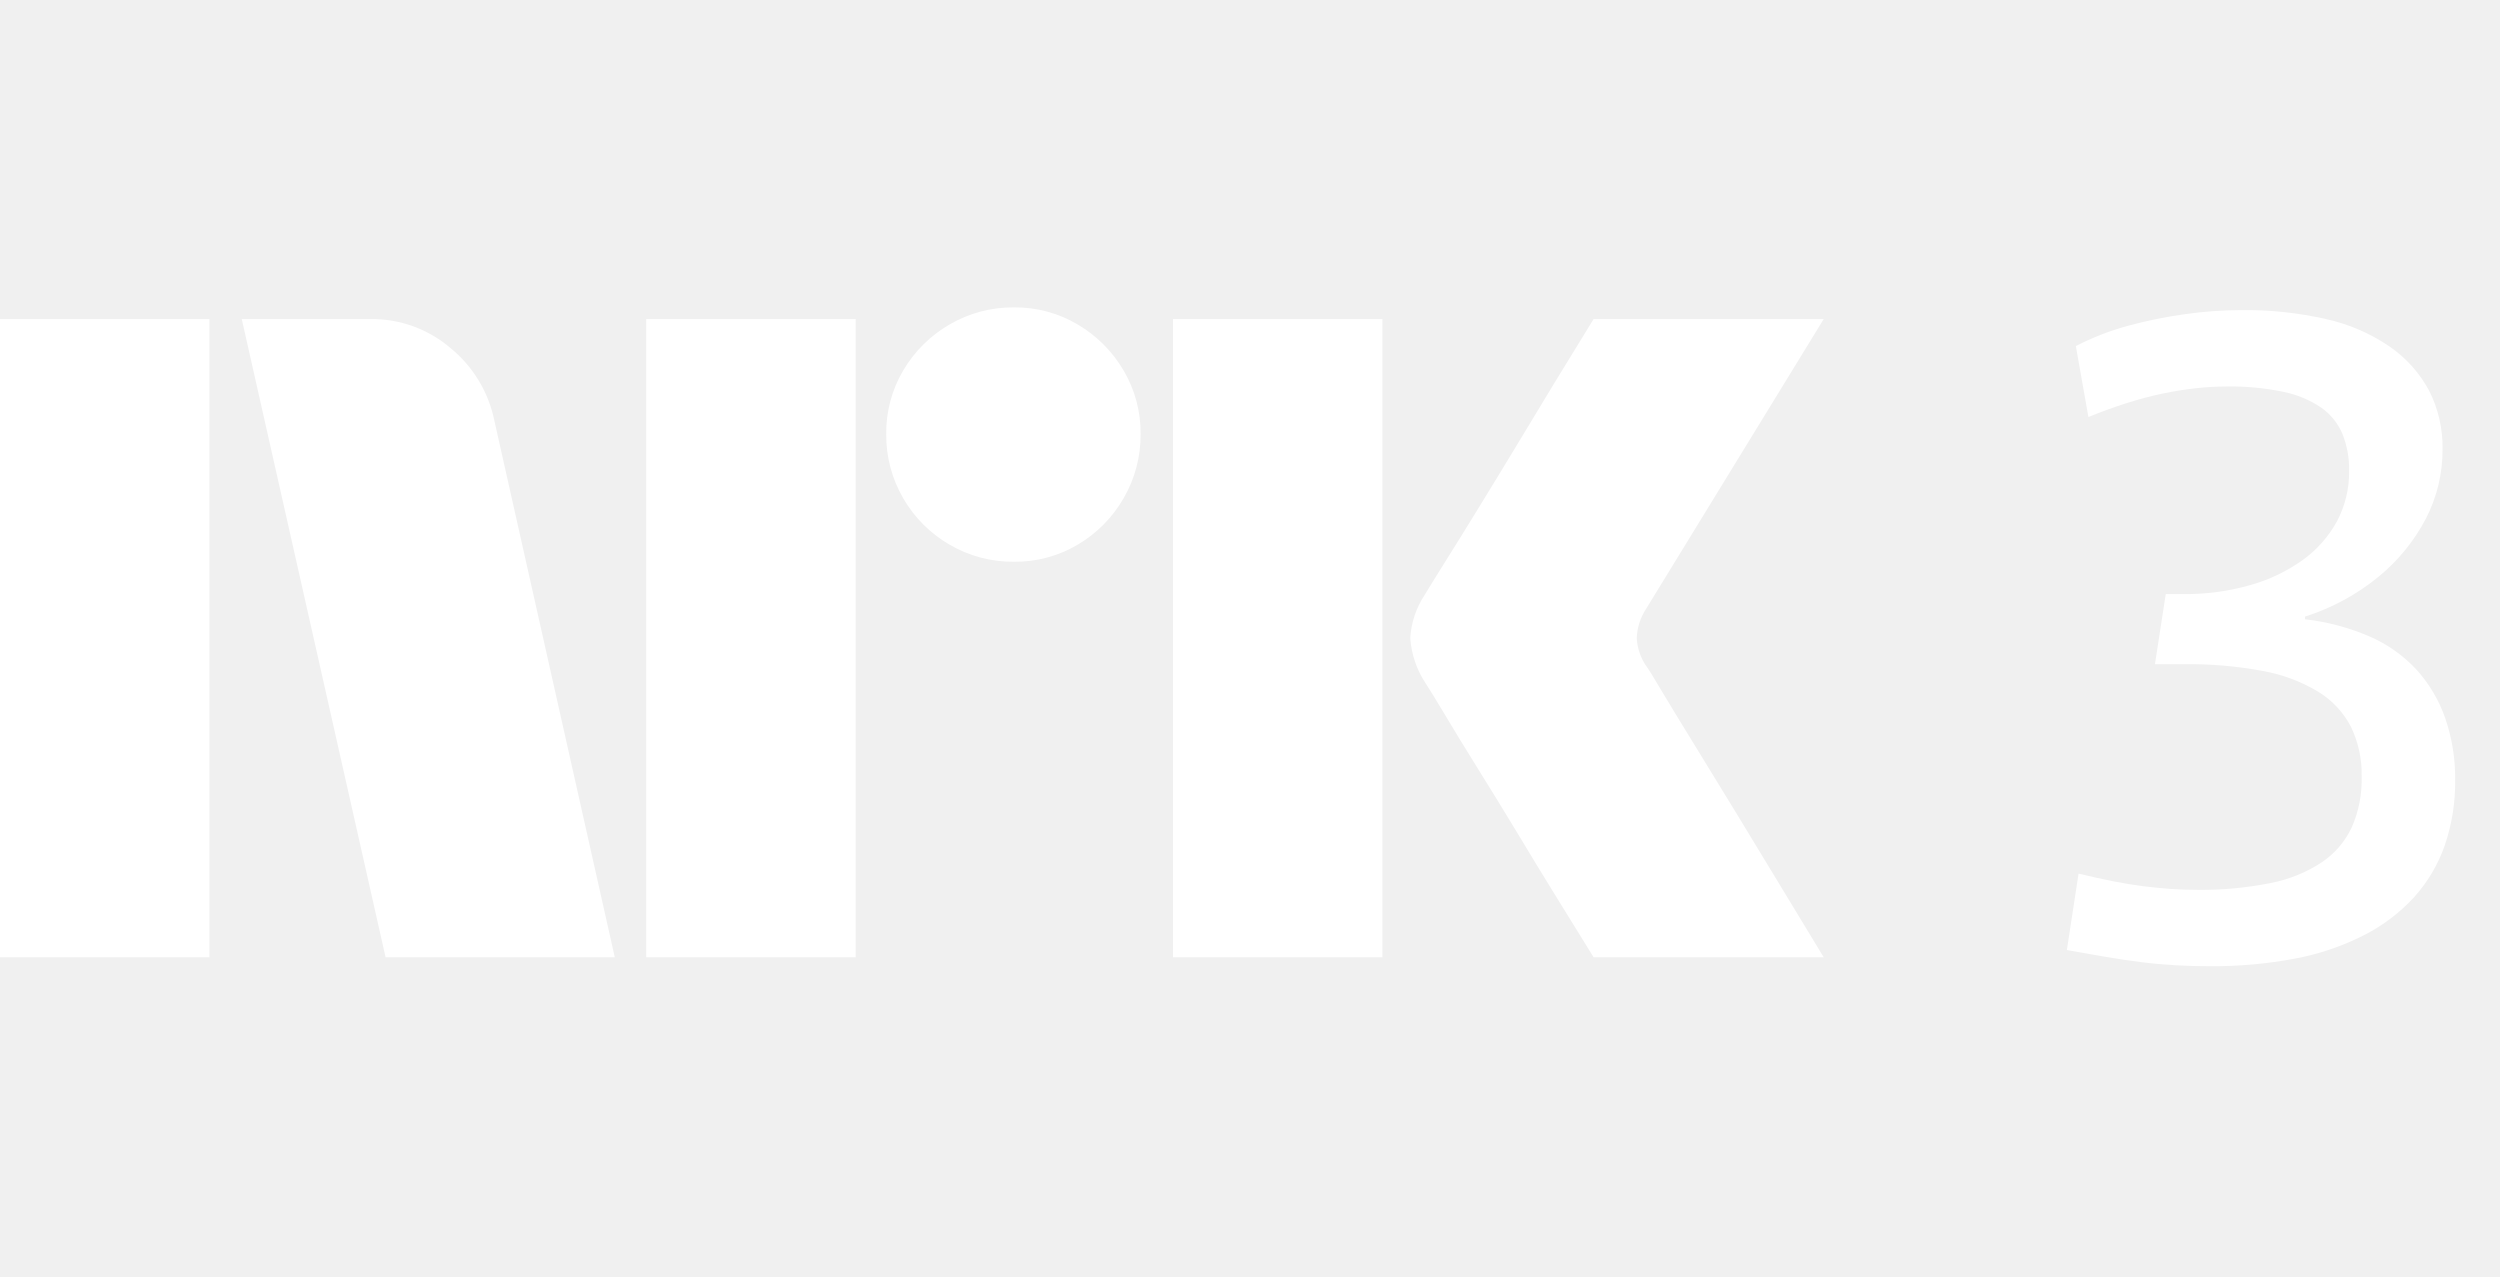
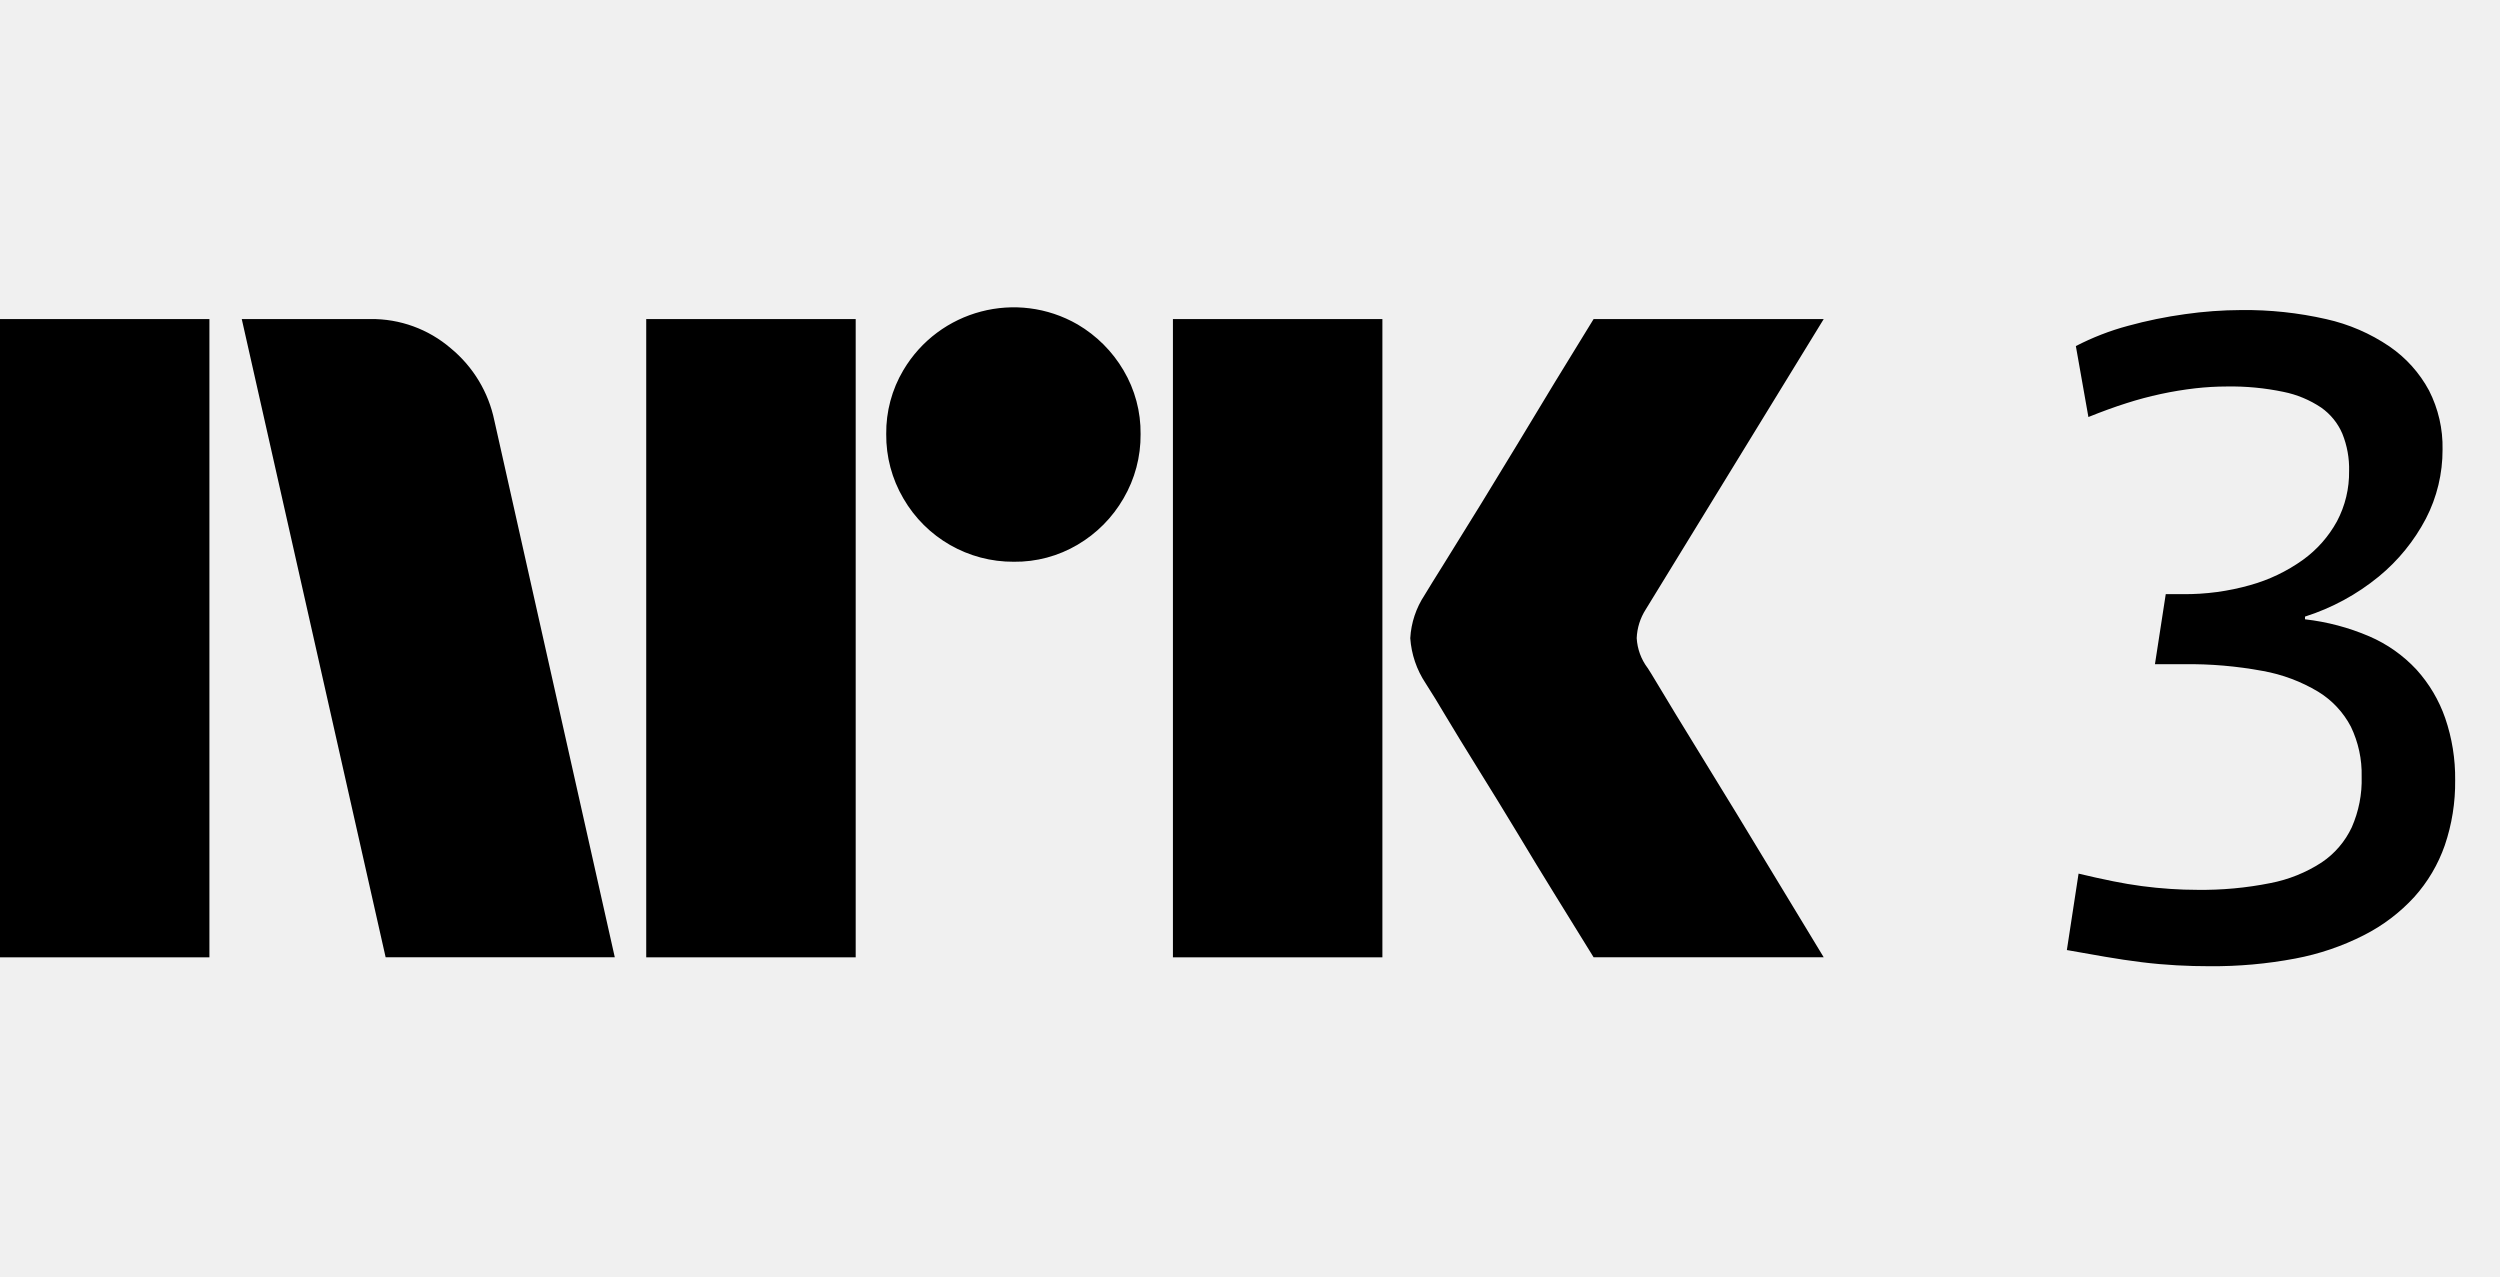
- <svg xmlns="http://www.w3.org/2000/svg" width="47" height="24" viewBox="0 0 47 24" fill="none">
-   <path d="M0 17.997V5.998H3.937V17.997H0ZM9.294 7.908L11.558 17.997H7.249L4.545 5.998H6.962C7.516 5.991 8.054 6.186 8.475 6.548C8.896 6.894 9.185 7.374 9.294 7.908ZM12.149 17.997V5.998H16.087V17.997H12.149ZM19.061 10.561C18.636 10.565 18.219 10.454 17.852 10.24C17.491 10.031 17.191 9.731 16.982 9.37C16.768 9.003 16.657 8.586 16.661 8.161C16.656 7.74 16.767 7.325 16.982 6.962C17.193 6.604 17.493 6.307 17.852 6.1C18.219 5.886 18.636 5.775 19.061 5.779C19.482 5.774 19.897 5.885 20.26 6.1C20.616 6.309 20.913 6.606 21.122 6.962C21.337 7.325 21.448 7.74 21.443 8.161C21.447 8.586 21.336 9.003 21.122 9.37C20.915 9.73 20.618 10.029 20.26 10.24C19.897 10.455 19.482 10.566 19.06 10.561H19.061ZM22.052 17.997V5.998H25.989V17.997H22.052ZM30.974 12.555C30.985 12.567 31.069 12.705 31.227 12.969C31.385 13.234 31.591 13.572 31.844 13.983C32.097 14.395 32.365 14.831 32.646 15.293C32.928 15.755 33.193 16.192 33.441 16.603C33.688 17.014 33.97 17.479 34.286 17.997H29.96C29.689 17.558 29.444 17.161 29.224 16.806C29.005 16.451 28.771 16.068 28.524 15.656C28.276 15.246 28.031 14.846 27.788 14.457C27.546 14.068 27.337 13.727 27.163 13.434C26.988 13.142 26.867 12.944 26.8 12.843C26.633 12.591 26.534 12.299 26.513 11.998C26.529 11.708 26.623 11.428 26.783 11.186C26.85 11.074 26.974 10.874 27.154 10.586C27.335 10.299 27.546 9.958 27.788 9.564C28.03 9.17 28.276 8.767 28.524 8.356C28.772 7.944 29.006 7.558 29.224 7.198C29.445 6.838 29.69 6.438 29.96 5.998H34.286L30.94 11.457C30.836 11.619 30.778 11.806 30.771 11.998C30.782 12.2 30.852 12.393 30.973 12.555H30.974Z" fill="white" />
-   <path d="M45.97 13.501C45.853 13.164 45.669 12.854 45.43 12.589C45.181 12.321 44.878 12.108 44.542 11.963C44.157 11.798 43.75 11.69 43.334 11.642V11.592C43.84 11.431 44.31 11.176 44.72 10.84C45.086 10.54 45.387 10.169 45.607 9.75C45.815 9.348 45.922 8.901 45.92 8.449C45.928 8.065 45.84 7.684 45.666 7.342C45.488 7.011 45.233 6.727 44.923 6.514C44.562 6.268 44.158 6.093 43.731 5.999C43.208 5.88 42.672 5.823 42.135 5.83C41.781 5.831 41.428 5.856 41.079 5.906C40.717 5.956 40.358 6.029 40.006 6.125C39.667 6.217 39.338 6.345 39.026 6.506L39.262 7.84C39.51 7.739 39.749 7.652 39.98 7.579C40.212 7.505 40.434 7.446 40.648 7.401C40.862 7.356 41.07 7.323 41.273 7.3C41.47 7.278 41.667 7.266 41.865 7.266C42.222 7.26 42.579 7.294 42.929 7.367C43.183 7.418 43.424 7.519 43.639 7.663C43.814 7.786 43.952 7.956 44.036 8.153C44.125 8.376 44.169 8.614 44.163 8.854C44.168 9.184 44.089 9.509 43.935 9.801C43.778 10.088 43.558 10.336 43.293 10.527C42.993 10.741 42.659 10.901 42.304 11C41.892 11.117 41.465 11.174 41.037 11.169H40.716L40.513 12.487H41.054C41.552 12.48 42.05 12.523 42.541 12.614C42.908 12.68 43.26 12.811 43.58 13.003C43.842 13.162 44.055 13.39 44.197 13.662C44.338 13.954 44.407 14.275 44.399 14.6C44.408 14.928 44.345 15.254 44.213 15.554C44.088 15.821 43.892 16.049 43.647 16.213C43.355 16.404 43.028 16.536 42.684 16.602C42.231 16.692 41.77 16.735 41.307 16.729C41.138 16.729 40.972 16.723 40.809 16.712C40.645 16.7 40.473 16.683 40.293 16.661C40.113 16.638 39.925 16.607 39.727 16.568C39.53 16.529 39.313 16.481 39.077 16.424L38.857 17.861C39.105 17.906 39.344 17.948 39.575 17.987C39.807 18.027 40.035 18.061 40.259 18.089C40.485 18.117 40.704 18.136 40.919 18.148C41.133 18.16 41.341 18.165 41.544 18.165C42.082 18.169 42.62 18.121 43.149 18.021C43.599 17.937 44.034 17.789 44.442 17.582C44.798 17.401 45.118 17.158 45.388 16.864C45.642 16.581 45.837 16.251 45.962 15.892C46.096 15.498 46.162 15.084 46.157 14.667C46.162 14.271 46.099 13.876 45.97 13.501Z" fill="white" />
+ <svg xmlns="http://www.w3.org/2000/svg" viewBox="0 0 47 24" fill="currentColor">
+   <path d="M0 17.997V5.998h3.937v12H0Zm9.294-10.09 2.264 10.09H7.25L4.545 5.998h2.417a2.276 2.276 0 0 1 1.513.55c.42.346.71.826.819 1.36Zm2.855 10.09V5.998h3.938v12h-3.938Zm6.912-7.436a2.381 2.381 0 0 1-2.078-1.191 2.345 2.345 0 0 1-.322-1.209 2.301 2.301 0 0 1 .321-1.2A2.41 2.41 0 0 1 20.26 6.1c.356.21.653.506.862.862.215.363.326.778.321 1.2a2.35 2.35 0 0 1-.321 1.208 2.4 2.4 0 0 1-.862.87 2.302 2.302 0 0 1-1.2.321Zm2.99 7.436V5.998h3.938v12h-3.937Zm8.923-5.442c.01.012.095.15.253.414.158.265.364.603.617 1.014a322.716 322.716 0 0 1 1.597 2.62c.247.411.529.876.845 1.394H29.96c-.27-.44-.516-.836-.736-1.191-.22-.355-.453-.738-.7-1.15-.248-.41-.493-.81-.736-1.2-.242-.388-.45-.73-.625-1.022a18.04 18.04 0 0 0-.363-.591 1.747 1.747 0 0 1-.287-.845c.016-.29.11-.57.27-.812.067-.112.191-.312.371-.6a182.106 182.106 0 0 0 1.37-2.23l.7-1.158.736-1.2h4.326l-3.346 5.459a1.08 1.08 0 0 0-.17.54c.012.203.082.396.203.558ZM45.97 13.501a2.66 2.66 0 0 0-.54-.912 2.63 2.63 0 0 0-.888-.626 4.287 4.287 0 0 0-1.208-.32v-.051a4.19 4.19 0 0 0 1.386-.752c.366-.3.667-.671.887-1.09.208-.402.315-.849.313-1.301a2.337 2.337 0 0 0-.254-1.107 2.355 2.355 0 0 0-.743-.828 3.45 3.45 0 0 0-1.192-.515 6.843 6.843 0 0 0-1.596-.17 7.705 7.705 0 0 0-1.056.077c-.362.05-.72.123-1.073.22-.34.091-.668.219-.98.38l.236 1.334c.248-.1.487-.188.718-.261a6.791 6.791 0 0 1 1.293-.279c.197-.022.394-.034.592-.034.357-.006.714.028 1.064.101.254.051.495.152.71.296.175.123.313.293.397.49.09.223.133.461.127.701a1.96 1.96 0 0 1-.228.947 2.191 2.191 0 0 1-.642.726c-.3.214-.634.374-.989.473a4.469 4.469 0 0 1-1.267.17h-.321l-.203 1.317h.54c.5-.007.998.036 1.488.127a3.08 3.08 0 0 1 1.039.389c.262.16.475.387.617.659.14.292.21.613.202.938.01.328-.054.654-.186.954a1.628 1.628 0 0 1-.566.66c-.292.19-.62.322-.963.388a6.55 6.55 0 0 1-1.377.127c-.169 0-.335-.006-.498-.017a7.927 7.927 0 0 1-1.081-.144 18.43 18.43 0 0 1-.651-.144l-.22 1.437c.248.045.487.087.718.126.232.04.46.074.684.102.226.028.445.047.66.059.214.012.422.017.625.017a8.32 8.32 0 0 0 1.605-.144 4.79 4.79 0 0 0 1.293-.44 3.32 3.32 0 0 0 .946-.717 2.86 2.86 0 0 0 .574-.972c.134-.394.2-.808.195-1.225a3.47 3.47 0 0 0-.187-1.166Z" />
</svg>
